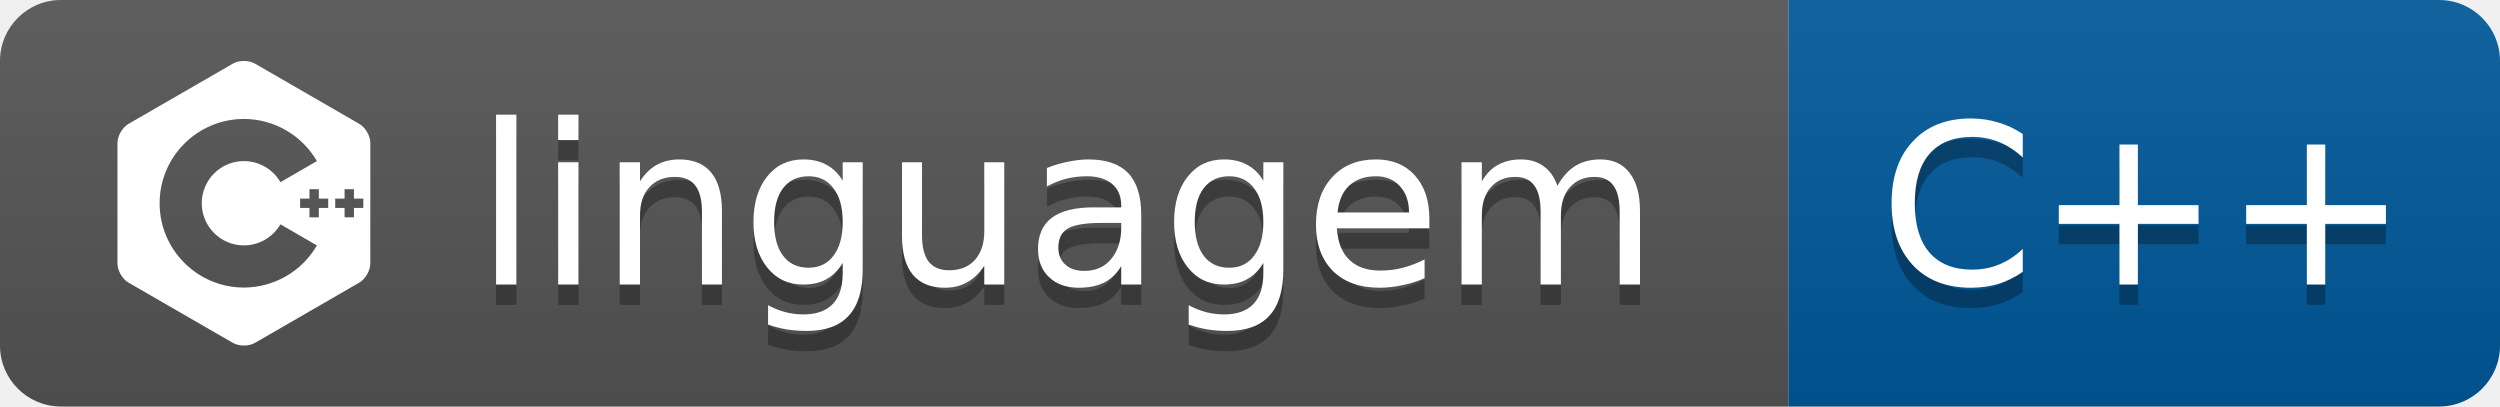
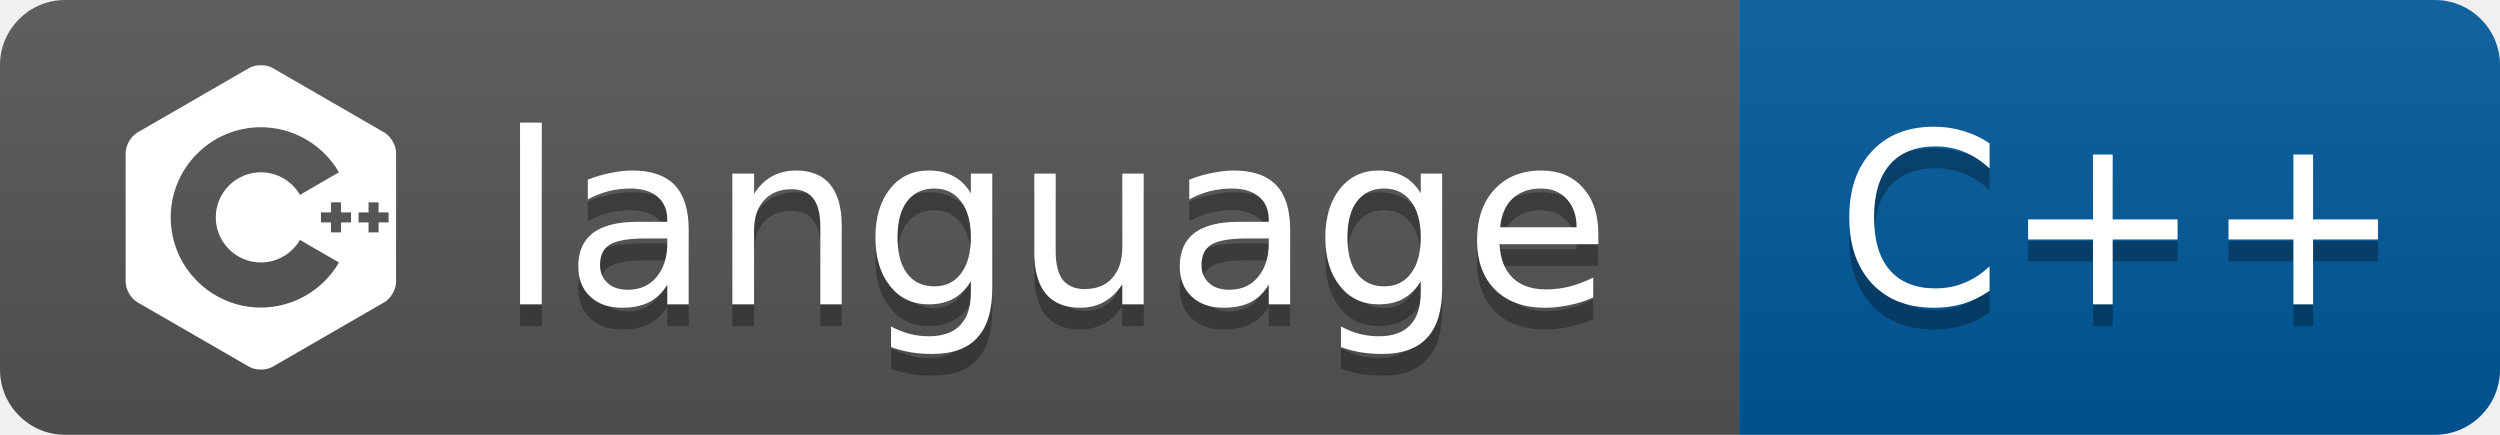
- <svg xmlns="http://www.w3.org/2000/svg" width="123" height="20" role="img" aria-label="linguagem: C++">
+ <svg xmlns="http://www.w3.org/2000/svg" width="115" height="20" role="img" aria-label="language: C++">
  <linearGradient id="s" x2="0" y2="100%">
    <stop offset="0" stop-color="#bbb" stop-opacity=".1" />
    <stop offset="1" stop-opacity=".1" />
  </linearGradient>
  <clipPath id="r">
-     <rect width="123" height="20" rx="3" fill="#fff" />
+     <rect width="115" height="20" rx="3" fill="#fff" />
  </clipPath>
  <g clip-path="url(#r)">
-     <rect width="88" height="20" fill="#555" />
-     <rect x="88" width="35" height="20" fill="#00599C" />
-     <rect width="123" height="20" fill="url(#s)" />
+     <rect width="80" height="20" fill="#555" />
+     <rect x="80" width="35" height="20" fill="#00599C" />
+     <rect width="115" height="20" fill="url(#s)" />
  </g>
  <svg x="5" y="3" width="14" height="14" viewBox="0 0 24 24" fill="#fff" color="#fff">
    <path d="M22.394 6c-.167-.29-.398-.543-.652-.69L12.926.22c-.509-.294-1.34-.294-1.848 0L2.26 5.31c-.508.293-.923 1.013-.923 1.6v10.18c0 .294.104.62.271.91.167.29.398.543.652.69l8.816 5.09c.508.293 1.34.293 1.848 0l8.816-5.09c.254-.147.485-.4.652-.69.167-.29.27-.616.27-.91V6.91c.003-.294-.1-.62-.268-.91zM12 19.11c-3.92 0-7.109-3.19-7.109-7.11 0-3.92 3.19-7.11 7.11-7.11a7.133 7.133 0 016.156 3.553l-3.076 1.78a3.567 3.567 0 00-3.08-1.78A3.56 3.56 0 008.444 12 3.56 3.56 0 0012 15.555a3.57 3.57 0 003.08-1.778l3.078 1.78A7.135 7.135 0 0112 19.11zm7.11-6.715h-.79v.79h-.79v-.79h-.79v-.79h.79v-.79h.79v.79h.79zm2.962 0h-.79v.79h-.79v-.79h-.79v-.79h.79v-.79h.79v.79h.79z" />
  </svg>
  <g fill="#fff" text-anchor="middle" font-family="Verdana,Geneva,DejaVu Sans,sans-serif" font-size="11">
-     <text x="52.5" y="15" fill="#010101" fill-opacity=".3">linguagem</text>
-     <text x="52.5" y="14">linguagem</text>
-     <text x="105.5" y="15" fill="#010101" fill-opacity=".3">C++</text>
-     <text x="105.5" y="14">C++</text>
+     <text x="48.5" y="15" fill="#010101" fill-opacity=".3">language</text>
+     <text x="48.5" y="14">language</text>
+     <text x="97.5" y="15" fill="#010101" fill-opacity=".3">C++</text>
+     <text x="97.5" y="14">C++</text>
  </g>
</svg>
